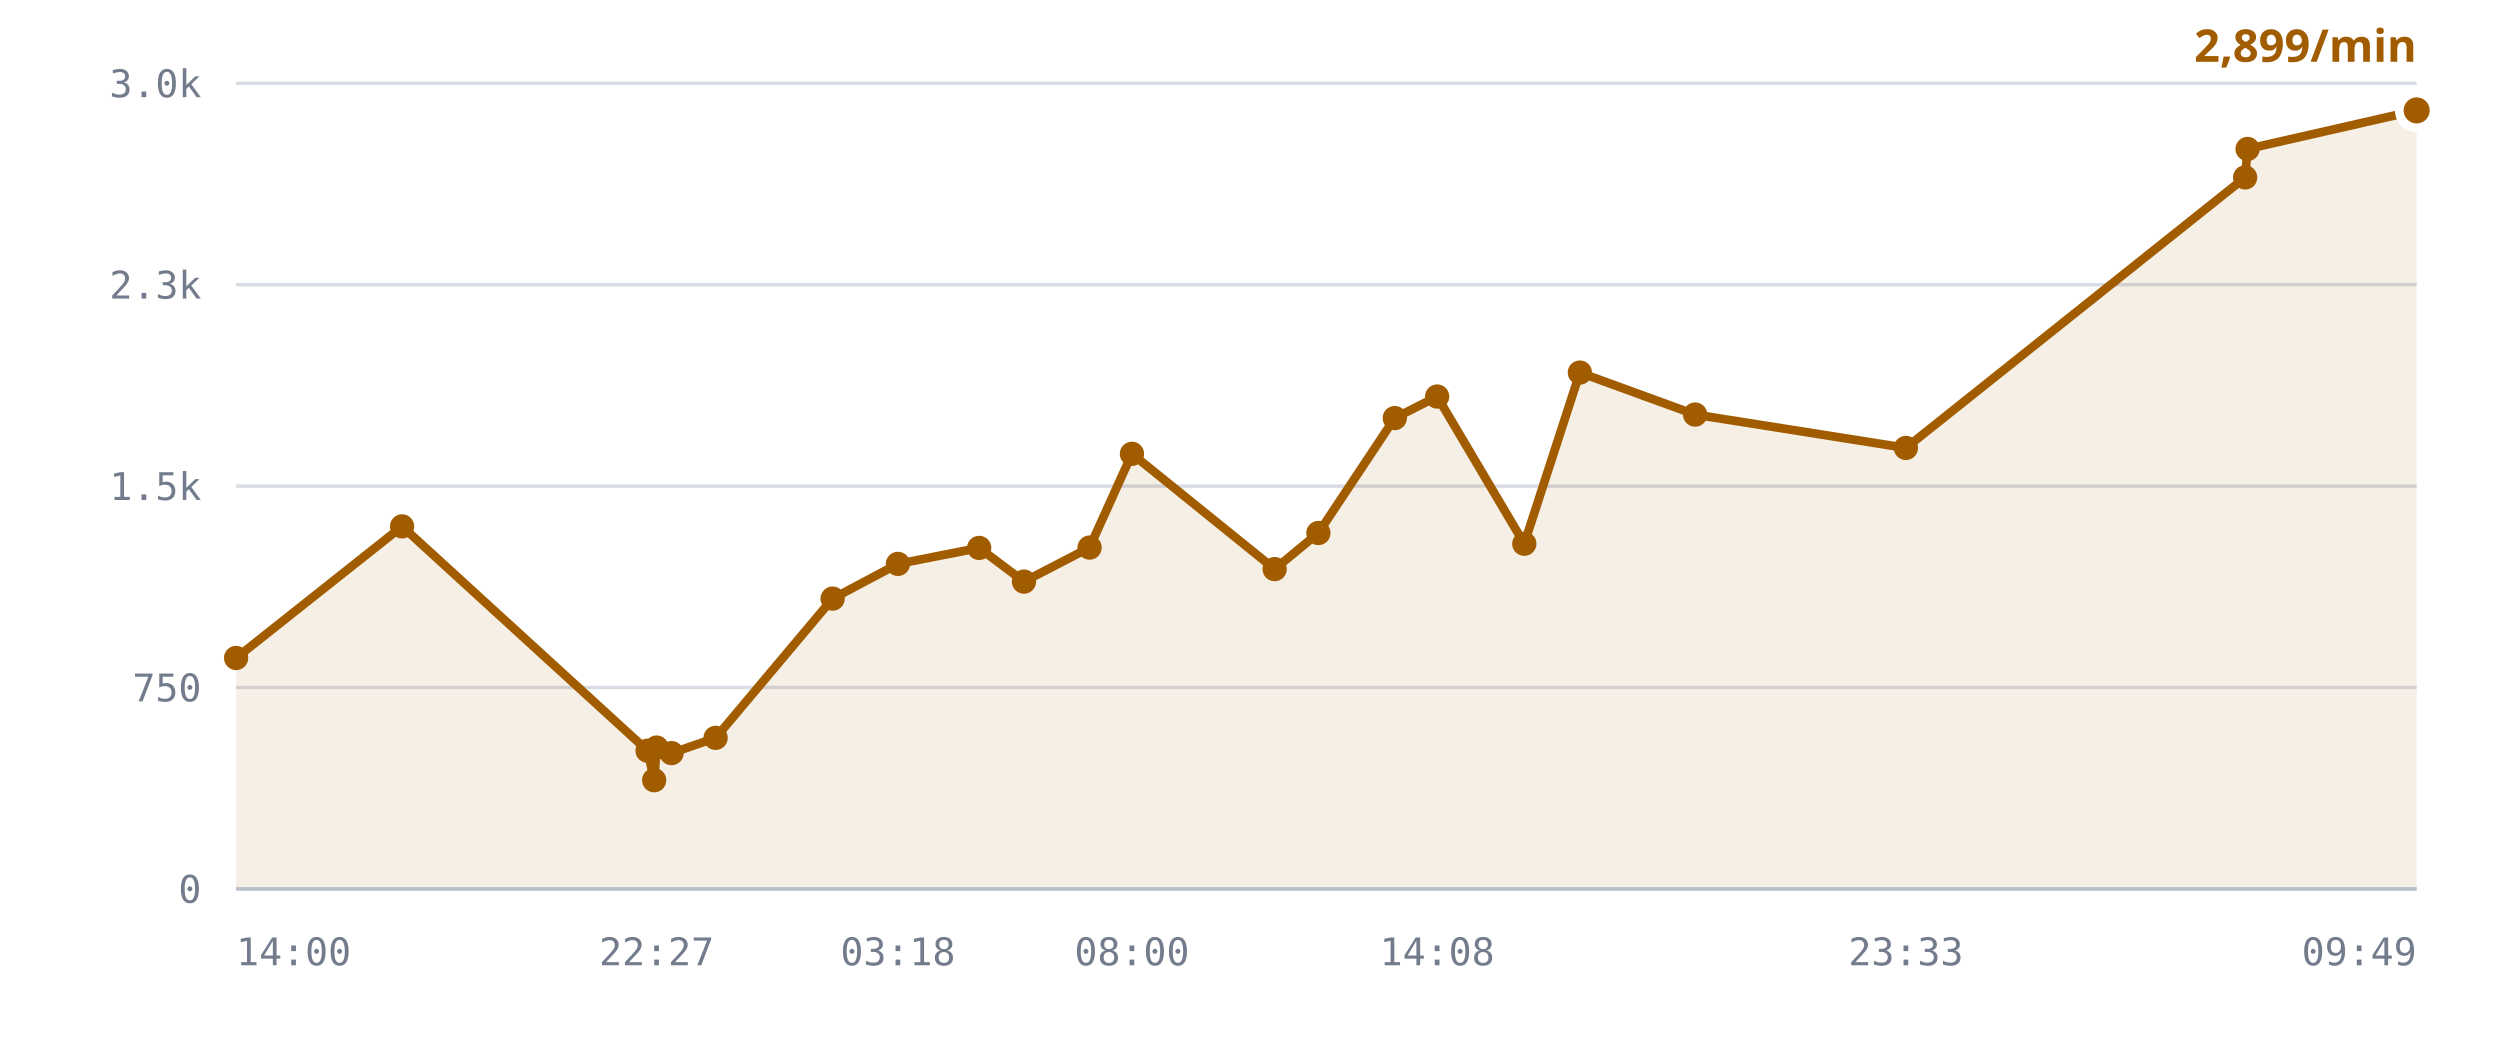
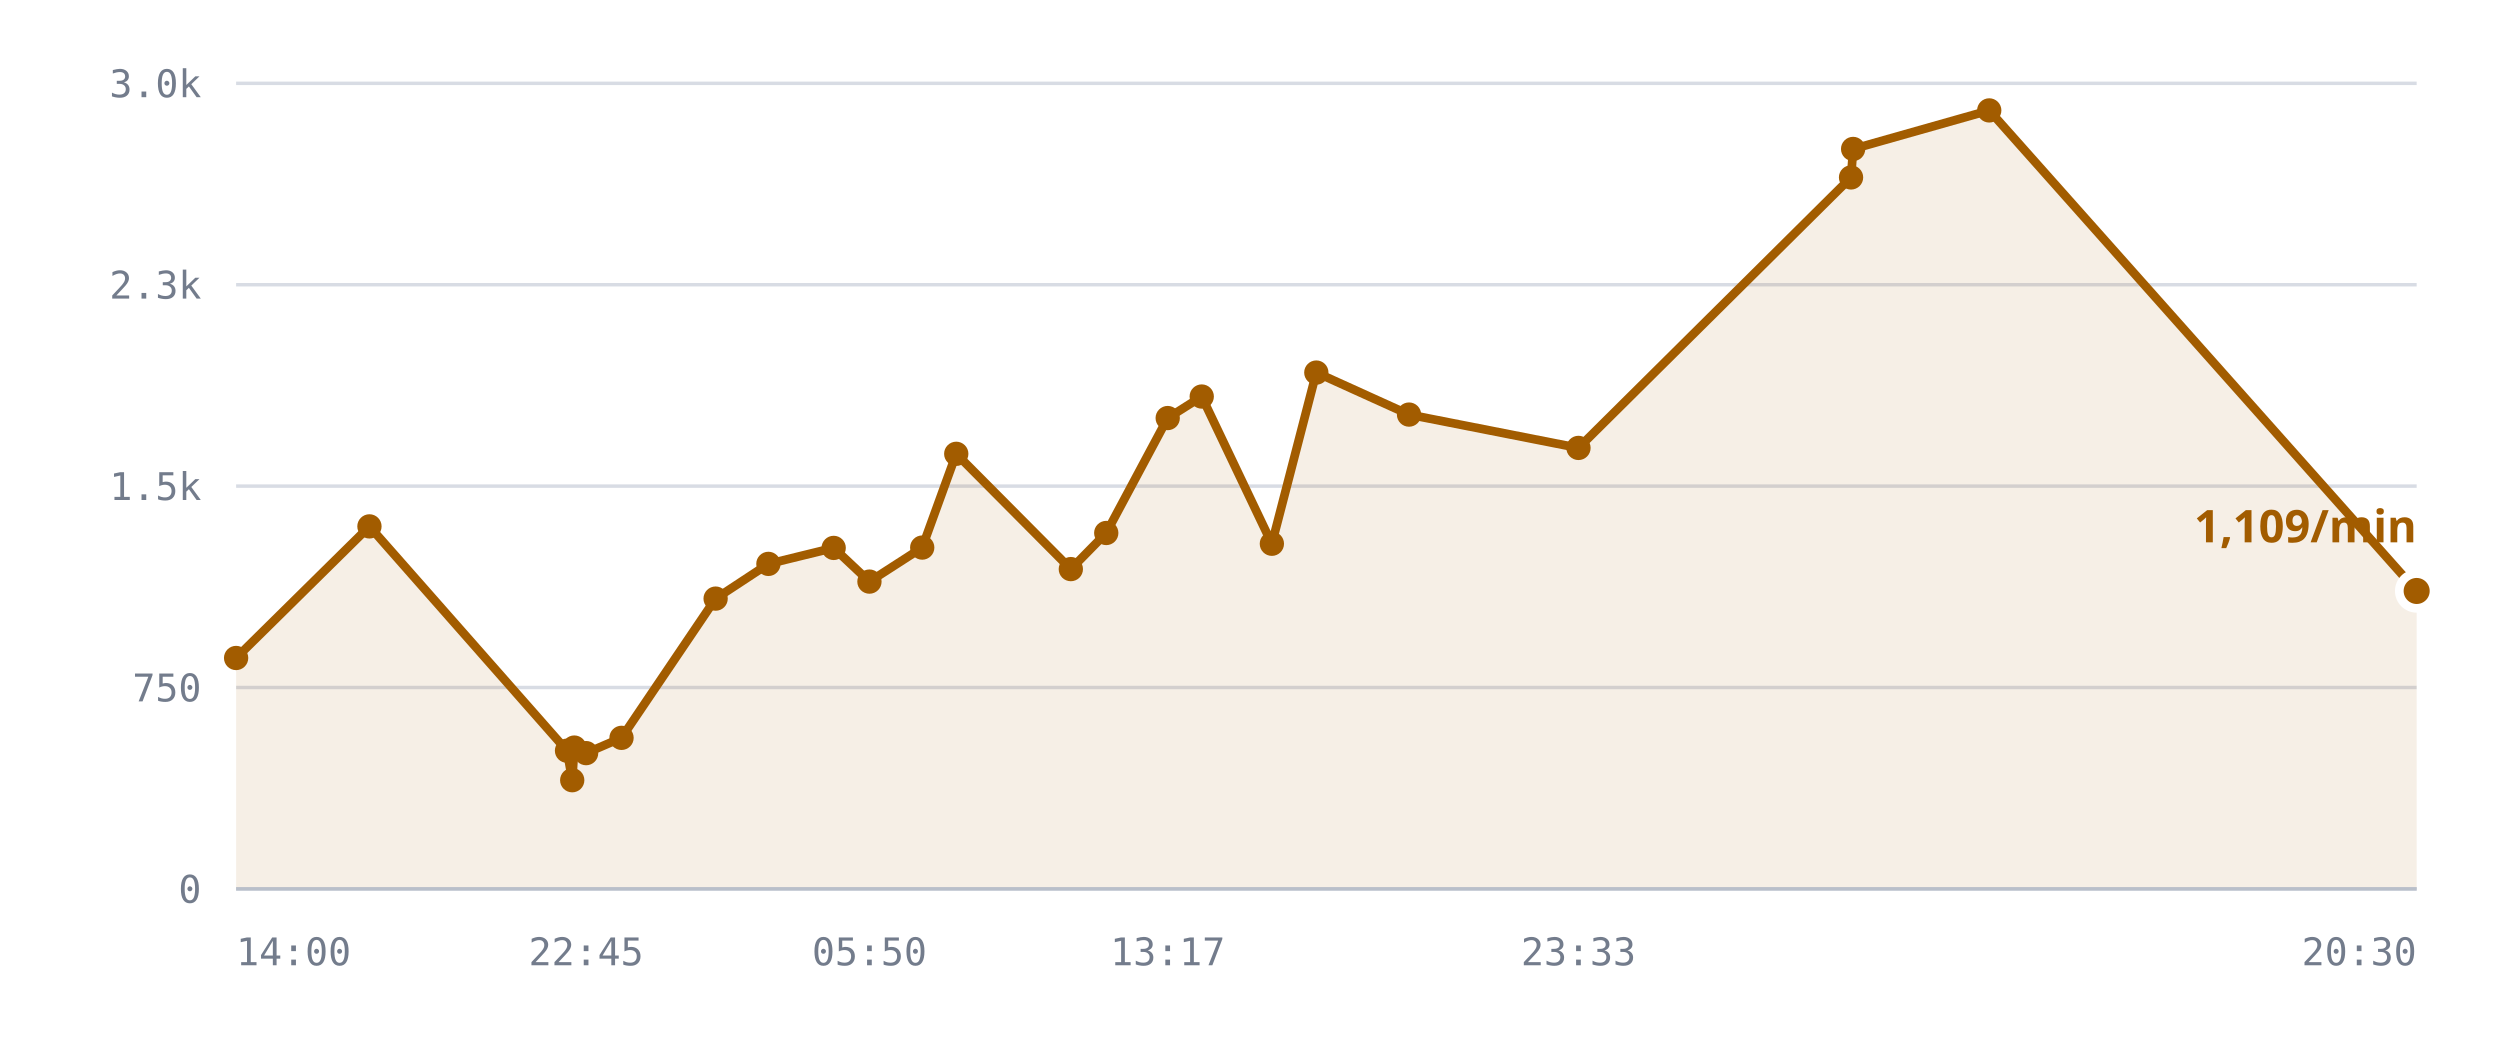
<svg xmlns="http://www.w3.org/2000/svg" viewBox="0 0 720 300" role="img" aria-label="/r/lobby messages per minute">
  <style>
    .grid      { stroke: var(--chart-grid, #d8dce4); stroke-width: 1; }
    .cap       { stroke: var(--chart-cap, #9a2b22); stroke-width: 1.5; stroke-dasharray: 5 4; }
    .cap-label { fill: var(--chart-cap, #9a2b22); font: 600 11px Archivo, system-ui, sans-serif; letter-spacing: .04em; }
    .tick      { fill: var(--chart-muted, #737c8c); font: 500 11px "IBM Plex Mono", ui-monospace, monospace; }
    .tick-y    { text-anchor: end; }
    .tick-x    { text-anchor: middle; }
    .series    { fill: none; stroke: var(--chart-line, #a25c00); stroke-width: 2.5; stroke-linejoin: round; stroke-linecap: round; }
    .fill      { fill: var(--chart-fill, rgba(162,92,0,.10)); stroke: none; }
    .dot       { fill: var(--chart-line, #a25c00); }
    .dot-last  { stroke: var(--chart-bg, #fff); stroke-width: 2.5; }
    .end-label { fill: var(--chart-line, #a25c00); font: 700 13px Archivo, system-ui, sans-serif; }
    .axis      { stroke: var(--chart-axis, #b9bfca); stroke-width: 1; }
  </style>
  <line x1="68" y1="256.0" x2="696" y2="256.0" class="grid" />
  <text x="58" y="260.0" class="tick tick-y">0</text>
  <line x1="68" y1="198.0" x2="696" y2="198.0" class="grid" />
  <text x="58" y="202.0" class="tick tick-y">750</text>
  <line x1="68" y1="140.0" x2="696" y2="140.0" class="grid" />
  <text x="58" y="144.0" class="tick tick-y">1.5k</text>
  <line x1="68" y1="82.0" x2="696" y2="82.0" class="grid" />
  <text x="58" y="86.0" class="tick tick-y">2.3k</text>
  <line x1="68" y1="24.0" x2="696" y2="24.0" class="grid" />
  <text x="58" y="28.0" class="tick tick-y">3.0k</text>
-   <path d="M68.0,189.5 L115.8,151.6 L186.5,216.2 L188.4,224.7 L189.1,215.3 L193.4,216.9 L206.1,212.5 L239.8,172.4 L258.6,162.4 L282.0,157.8 L294.9,167.5 L313.8,157.7 L326.0,130.7 L367.1,163.9 L379.7,153.5 L401.7,120.4 L413.9,114.2 L439.0,156.6 L455.0,107.3 L488.2,119.4 L548.9,129.0 L646.6,51.1 L647.3,42.9 L696.0,31.8 L696.0,256.0 L68.0,256.0 Z" class="fill" />
-   <path d="M68.0,189.5 L115.8,151.6 L186.5,216.2 L188.4,224.7 L189.1,215.3 L193.4,216.9 L206.1,212.5 L239.8,172.4 L258.6,162.4 L282.0,157.8 L294.9,167.5 L313.8,157.7 L326.0,130.7 L367.1,163.9 L379.7,153.5 L401.7,120.4 L413.9,114.2 L439.0,156.6 L455.0,107.3 L488.2,119.4 L548.9,129.0 L646.6,51.1 L647.3,42.9 L696.0,31.8" class="series" />
+   <path d="M68.0,189.5 L106.4,151.6 L163.3,216.2 L164.8,224.7 L165.4,215.3 L168.8,216.9 L179.0,212.5 L206.1,172.4 L221.3,162.4 L240.1,157.8 L250.4,167.5 L265.6,157.7 L275.4,130.7 L308.4,163.9 L318.6,153.5 L336.3,120.4 L346.1,114.2 L366.3,156.6 L379.1,107.3 L405.8,119.4 L454.6,129.0 L533.1,51.1 L533.7,42.9 L572.9,31.8 L696.0,170.2 L696.0,256.0 L68.0,256.0 Z" class="fill" />
+   <path d="M68.0,189.5 L106.4,151.6 L163.3,216.2 L164.8,224.7 L165.4,215.3 L168.8,216.9 L179.0,212.5 L206.1,172.4 L221.3,162.4 L240.1,157.8 L250.4,167.5 L265.6,157.7 L275.4,130.7 L308.4,163.9 L318.6,153.5 L336.3,120.4 L346.1,114.2 L366.3,156.6 L379.1,107.3 L405.8,119.4 L454.6,129.0 L533.1,51.1 L533.7,42.9 L572.9,31.8 L696.0,170.2" class="series" />
  <circle cx="68.0" cy="189.5" r="3.5" class="dot" />
-   <circle cx="115.8" cy="151.6" r="3.5" class="dot" />
-   <circle cx="186.5" cy="216.2" r="3.5" class="dot" />
-   <circle cx="188.4" cy="224.7" r="3.5" class="dot" />
-   <circle cx="189.1" cy="215.3" r="3.5" class="dot" />
-   <circle cx="193.4" cy="216.9" r="3.5" class="dot" />
-   <circle cx="206.1" cy="212.5" r="3.5" class="dot" />
-   <circle cx="239.8" cy="172.4" r="3.5" class="dot" />
-   <circle cx="258.6" cy="162.4" r="3.5" class="dot" />
-   <circle cx="282.0" cy="157.8" r="3.5" class="dot" />
-   <circle cx="294.9" cy="167.5" r="3.5" class="dot" />
-   <circle cx="313.8" cy="157.7" r="3.5" class="dot" />
-   <circle cx="326.0" cy="130.7" r="3.5" class="dot" />
-   <circle cx="367.1" cy="163.9" r="3.5" class="dot" />
-   <circle cx="379.7" cy="153.5" r="3.5" class="dot" />
-   <circle cx="401.7" cy="120.4" r="3.5" class="dot" />
-   <circle cx="413.9" cy="114.2" r="3.5" class="dot" />
-   <circle cx="439.0" cy="156.6" r="3.5" class="dot" />
-   <circle cx="455.0" cy="107.3" r="3.5" class="dot" />
-   <circle cx="488.2" cy="119.4" r="3.5" class="dot" />
-   <circle cx="548.9" cy="129.0" r="3.5" class="dot" />
-   <circle cx="646.6" cy="51.1" r="3.5" class="dot" />
-   <circle cx="647.3" cy="42.9" r="3.5" class="dot" />
-   <circle cx="696.0" cy="31.8" r="5" class="dot dot-last" />
-   <text x="696.0" y="17.8" class="end-label" text-anchor="end">2,899/min</text>
+   <circle cx="106.4" cy="151.6" r="3.5" class="dot" />
+   <circle cx="163.3" cy="216.2" r="3.5" class="dot" />
+   <circle cx="164.8" cy="224.7" r="3.5" class="dot" />
+   <circle cx="165.4" cy="215.3" r="3.5" class="dot" />
+   <circle cx="168.8" cy="216.9" r="3.5" class="dot" />
+   <circle cx="179.0" cy="212.5" r="3.5" class="dot" />
+   <circle cx="206.1" cy="172.4" r="3.5" class="dot" />
+   <circle cx="221.3" cy="162.4" r="3.5" class="dot" />
+   <circle cx="240.1" cy="157.8" r="3.5" class="dot" />
+   <circle cx="250.4" cy="167.5" r="3.5" class="dot" />
+   <circle cx="265.6" cy="157.7" r="3.5" class="dot" />
+   <circle cx="275.4" cy="130.7" r="3.5" class="dot" />
+   <circle cx="308.4" cy="163.9" r="3.5" class="dot" />
+   <circle cx="318.6" cy="153.5" r="3.5" class="dot" />
+   <circle cx="336.3" cy="120.4" r="3.5" class="dot" />
+   <circle cx="346.1" cy="114.2" r="3.5" class="dot" />
+   <circle cx="366.3" cy="156.6" r="3.5" class="dot" />
+   <circle cx="379.1" cy="107.3" r="3.5" class="dot" />
+   <circle cx="405.8" cy="119.4" r="3.5" class="dot" />
+   <circle cx="454.6" cy="129.0" r="3.5" class="dot" />
+   <circle cx="533.1" cy="51.1" r="3.5" class="dot" />
+   <circle cx="533.7" cy="42.9" r="3.5" class="dot" />
+   <circle cx="572.9" cy="31.8" r="3.5" class="dot" />
+   <circle cx="696.0" cy="170.2" r="5" class="dot dot-last" />
+   <text x="696.0" y="156.2" class="end-label" text-anchor="end">1,109/min</text>
  <line x1="68" y1="256" x2="696" y2="256" class="axis" />
  <text x="68.0" y="278" class="tick" text-anchor="start">14:00</text>
-   <text x="189.1" y="278" class="tick" text-anchor="middle">22:27</text>
-   <text x="258.6" y="278" class="tick" text-anchor="middle">03:18</text>
-   <text x="326.0" y="278" class="tick" text-anchor="middle">08:00</text>
-   <text x="413.9" y="278" class="tick" text-anchor="middle">14:08</text>
-   <text x="548.9" y="278" class="tick" text-anchor="middle">23:33</text>
-   <text x="696.0" y="278" class="tick" text-anchor="end">09:49</text>
+   <text x="168.8" y="278" class="tick" text-anchor="middle">22:45</text>
+   <text x="250.4" y="278" class="tick" text-anchor="middle">05:50</text>
+   <text x="336.3" y="278" class="tick" text-anchor="middle">13:17</text>
+   <text x="454.6" y="278" class="tick" text-anchor="middle">23:33</text>
+   <text x="696.0" y="278" class="tick" text-anchor="end">20:30</text>
</svg>
